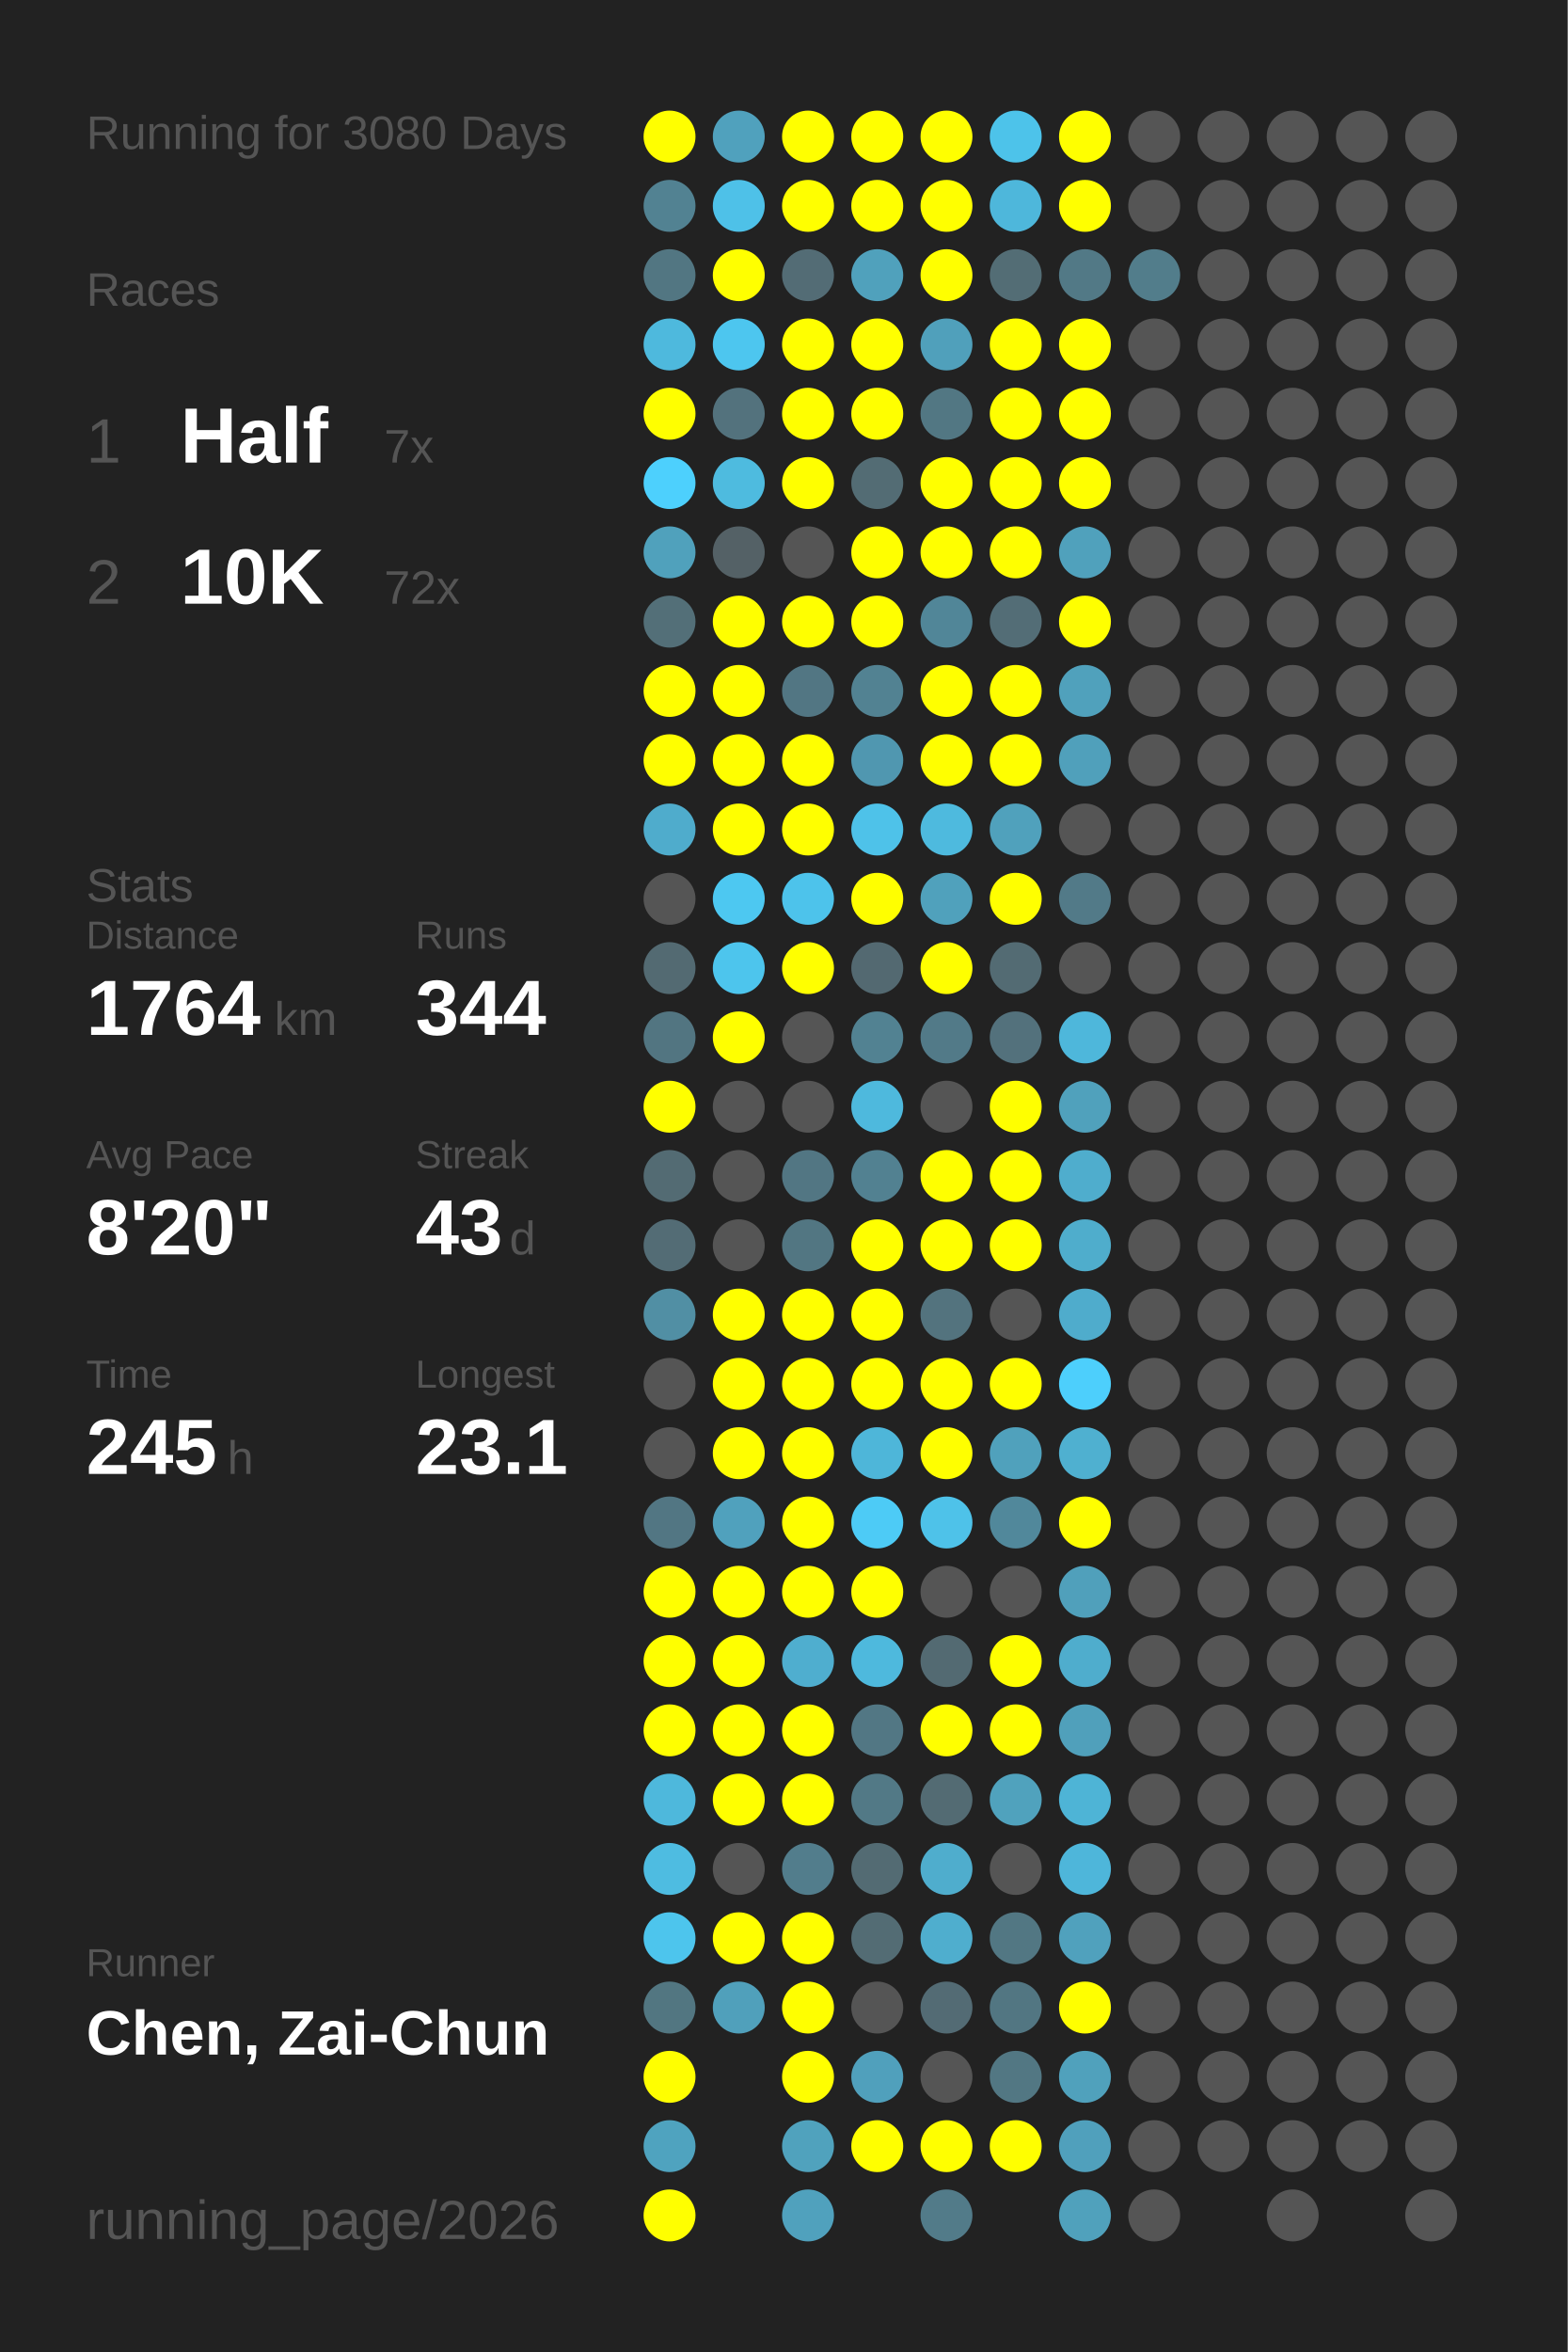
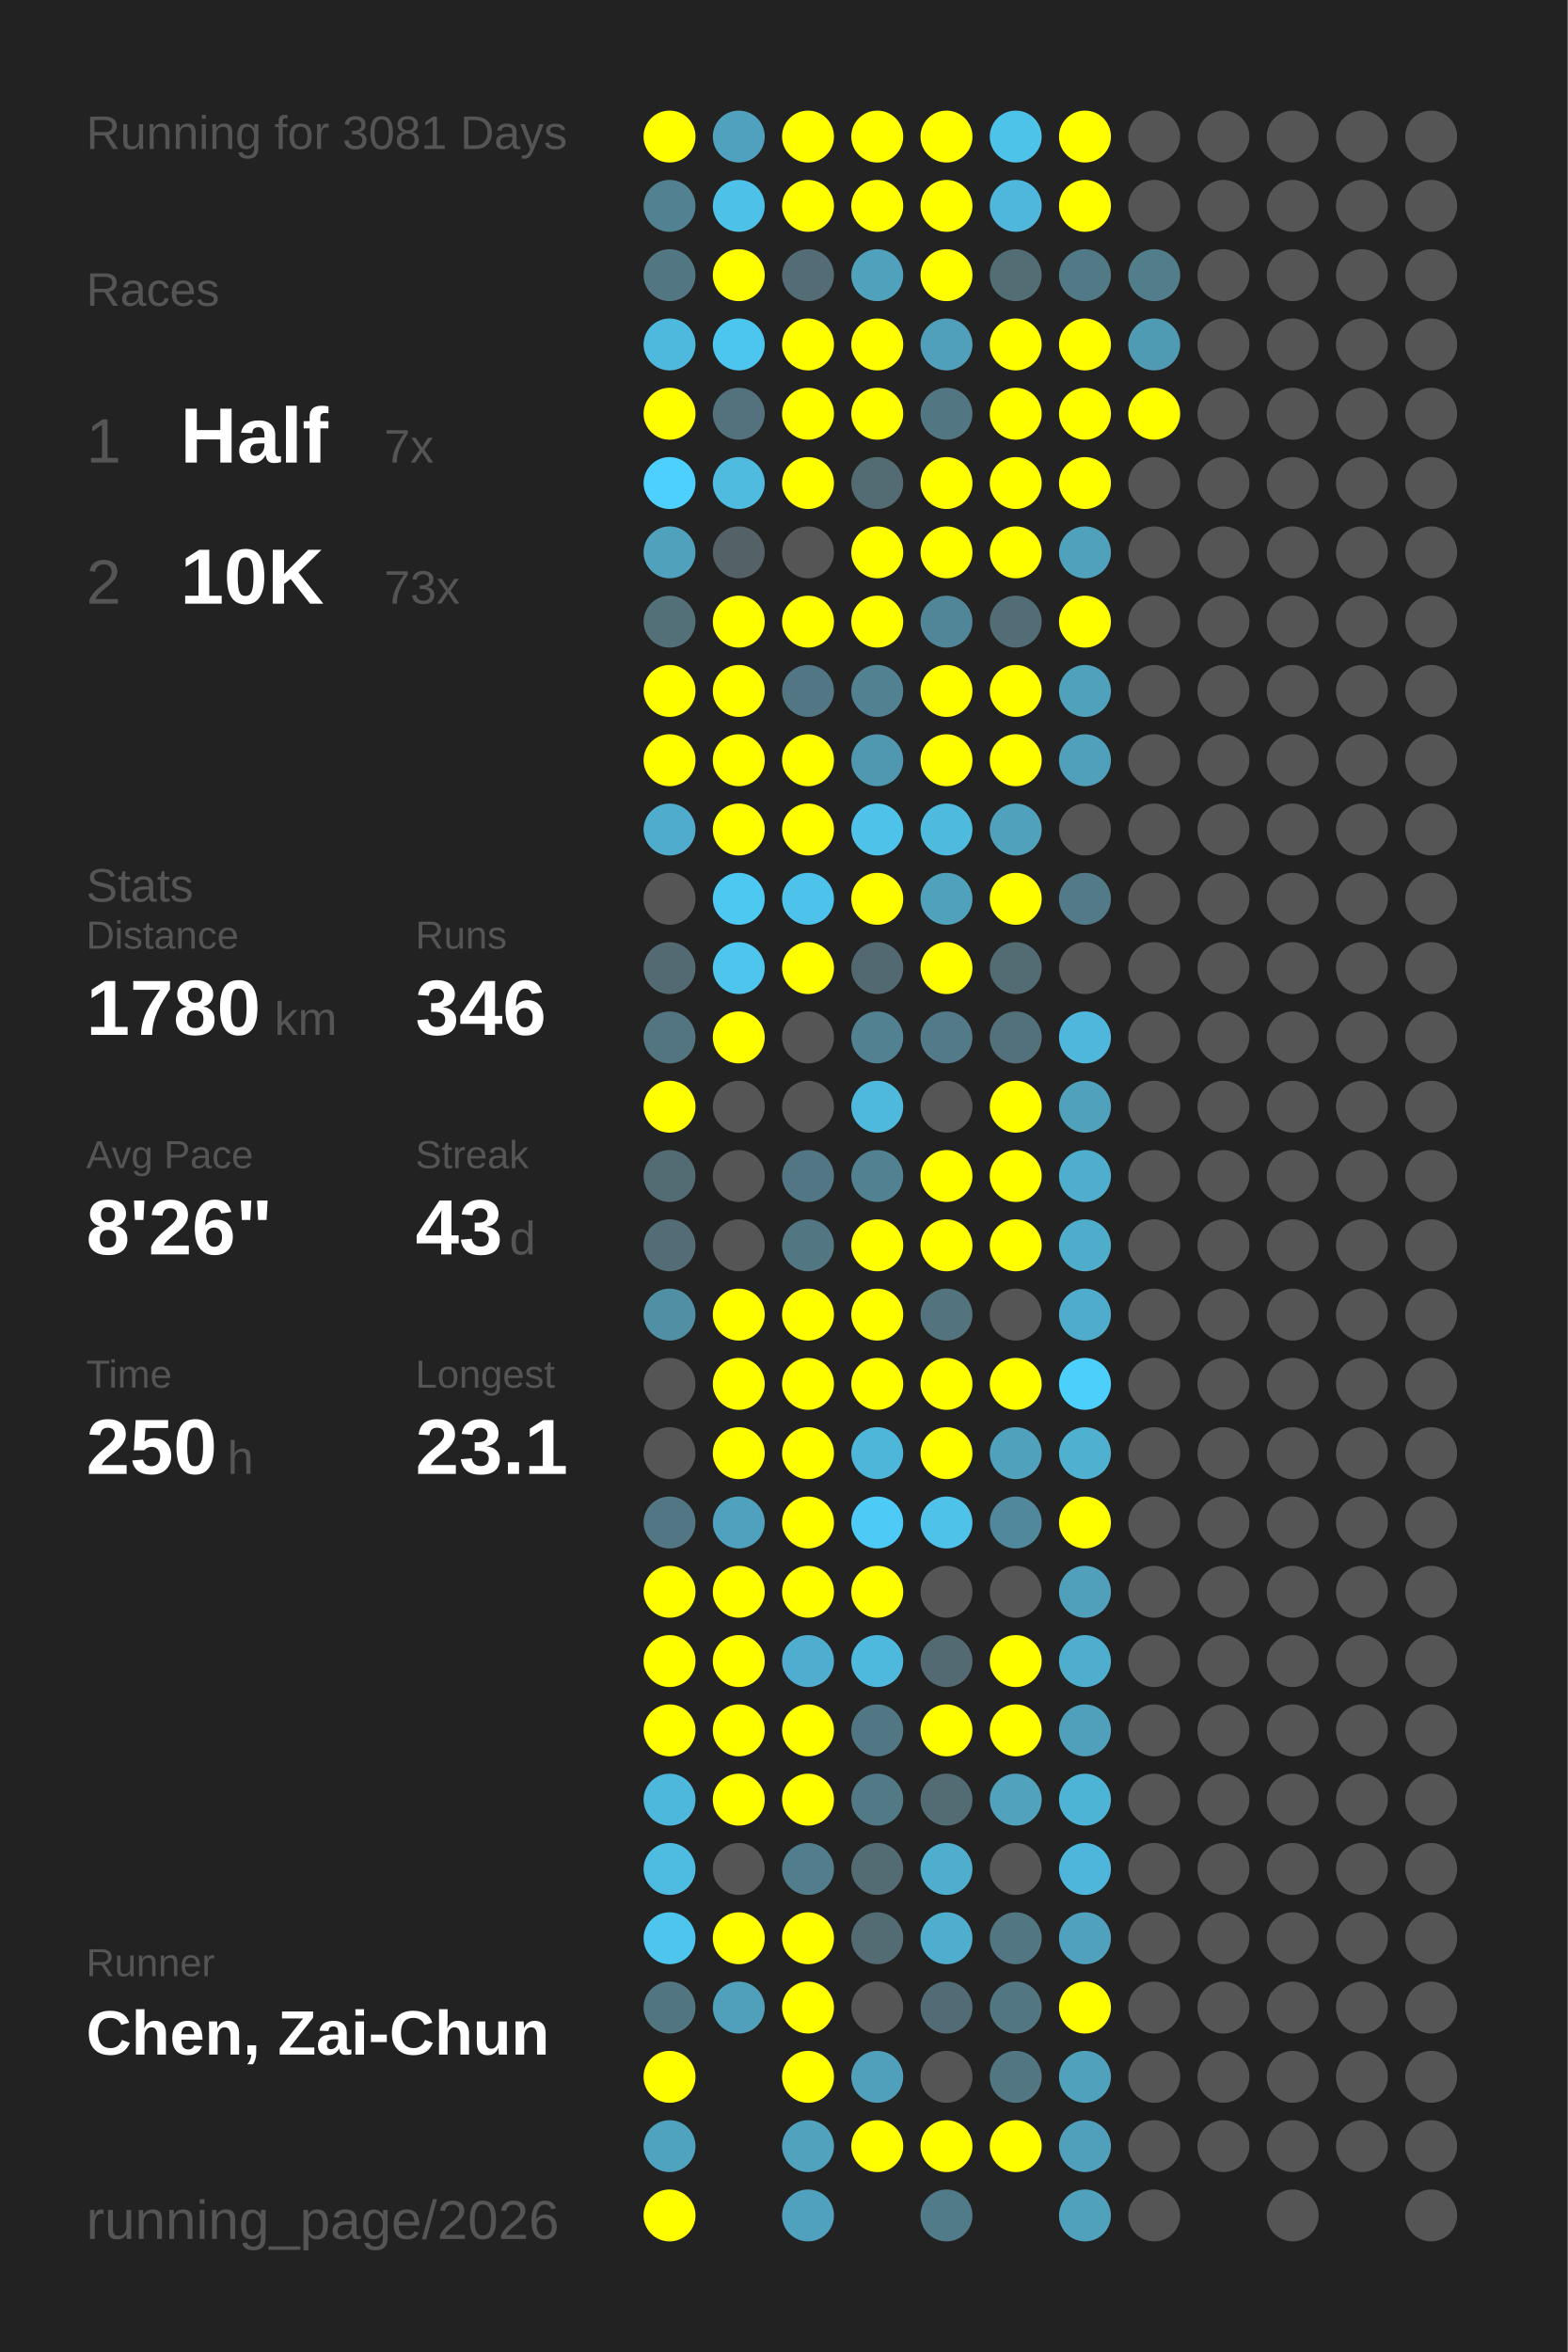
<svg xmlns="http://www.w3.org/2000/svg" baseProfile="full" height="300mm" version="1.1" viewBox="0,0,200,300" width="200mm">
  <defs />
  <rect fill="#222222" height="300" width="200" x="0" y="0" />
-   <text fill="#555555" style="font-size:6px; font-family:Arial;" x="11" y="19">Running for 3080 Days</text>
+   <text fill="#555555" style="font-size:6px; font-family:Arial;" x="11" y="19">Running for 3081 Days</text>
  <text fill="#555555" style="font-size:6px; font-family:Arial;" x="11" y="39">Races</text>
  <text fill="#555555" style="font-size:8px; font-family:Arial;" x="11" y="59">1</text>
  <text fill="#FFFFFF" style="font-size:10px; font-family:Arial; font-weight:bold;" x="23" y="59">Half</text>
  <text fill="#555555" style="font-size:6px; font-family:Arial;" x="49" y="59">7x</text>
  <text fill="#555555" style="font-size:8px; font-family:Arial;" x="11" y="77">2</text>
  <text fill="#FFFFFF" style="font-size:10px; font-family:Arial; font-weight:bold;" x="23" y="77">10K</text>
-   <text fill="#555555" style="font-size:6px; font-family:Arial;" x="49" y="77">72x</text>
+   <text fill="#555555" style="font-size:6px; font-family:Arial;" x="49" y="77">73x</text>
  <text fill="#555555" style="font-size:6px; font-family:Arial;" x="11" y="115">Stats</text>
  <text fill="#555555" style="font-size:5px; font-family:Arial;" x="11" y="121">Distance</text>
-   <text fill="#FFFFFF" style="font-size:10px; font-family:Arial; font-weight:bold;" x="11" y="132">1764</text>
+   <text fill="#FFFFFF" style="font-size:10px; font-family:Arial; font-weight:bold;" x="11" y="132">1780</text>
  <text fill="#555555" style="font-size:6px; font-family:Arial;" x="35" y="132">km</text>
  <text fill="#555555" style="font-size:5px; font-family:Arial;" x="53" y="121">Runs</text>
-   <text fill="#FFFFFF" style="font-size:10px; font-family:Arial; font-weight:bold;" x="53" y="132">344</text>
+   <text fill="#FFFFFF" style="font-size:10px; font-family:Arial; font-weight:bold;" x="53" y="132">346</text>
  <text fill="#555555" style="font-size:5px; font-family:Arial;" x="11" y="149">Avg Pace</text>
-   <text fill="#FFFFFF" style="font-size:10px; font-family:Arial; font-weight:bold;" x="11" y="160">8'20"</text>
+   <text fill="#FFFFFF" style="font-size:10px; font-family:Arial; font-weight:bold;" x="11" y="160">8'26"</text>
  <text fill="#555555" style="font-size:5px; font-family:Arial;" x="53" y="149">Streak</text>
  <text fill="#FFFFFF" style="font-size:10px; font-family:Arial; font-weight:bold;" x="53" y="160">43</text>
  <text fill="#555555" style="font-size:6px; font-family:Arial;" x="65" y="160">d</text>
  <text fill="#555555" style="font-size:5px; font-family:Arial;" x="11" y="177">Time</text>
-   <text fill="#FFFFFF" style="font-size:10px; font-family:Arial; font-weight:bold;" x="11" y="188">245</text>
+   <text fill="#FFFFFF" style="font-size:10px; font-family:Arial; font-weight:bold;" x="11" y="188">250</text>
  <text fill="#555555" style="font-size:6px; font-family:Arial;" x="29" y="188">h</text>
  <text fill="#555555" style="font-size:5px; font-family:Arial;" x="53" y="177">Longest</text>
  <text fill="#FFFFFF" style="font-size:10px; font-family:Arial; font-weight:bold;" x="53" y="188">23.1</text>
  <text fill="#555555" style="font-size:5px; font-family:Arial;" x="11" y="252.065">Runner</text>
  <text fill="#FFFFFF" style="font-size:8px; font-family:Arial; font-weight:bold;" x="11" y="262.065">Chen, Zai-Chun</text>
  <text fill="#555555" style="font-size:7px; font-family:Arial;" x="11" y="285.581">running_page/2026</text>
  <circle cx="85.417" cy="17.419" fill="#FFFF00" r="3.312" />
  <circle cx="85.417" cy="26.258" fill="#528292" r="3.312" />
  <circle cx="85.417" cy="35.097" fill="#527682" r="3.312" />
  <circle cx="85.417" cy="43.935" fill="#4eb9dd" r="3.312" />
  <circle cx="85.417" cy="52.774" fill="#FFFF00" r="3.312" />
  <circle cx="85.417" cy="61.613" fill="#4dd0fd" r="3.312" />
  <circle cx="85.417" cy="70.452" fill="#50a1bc" r="3.312" />
  <circle cx="85.417" cy="79.29" fill="#536f78" r="3.312" />
  <circle cx="85.417" cy="88.129" fill="#FFFF00" r="3.312" />
  <circle cx="85.417" cy="96.968" fill="#FFFF00" r="3.312" />
  <circle cx="85.417" cy="105.806" fill="#4faccc" r="3.312" />
  <circle cx="85.417" cy="114.645" fill="#555555" r="3.312" />
  <circle cx="85.417" cy="123.484" fill="#536a72" r="3.312" />
  <circle cx="85.417" cy="132.323" fill="#527581" r="3.312" />
  <circle cx="85.417" cy="141.161" fill="#FFFF00" r="3.312" />
  <circle cx="85.417" cy="150" fill="#536b73" r="3.312" />
  <circle cx="85.417" cy="158.839" fill="#536c75" r="3.312" />
  <circle cx="85.417" cy="167.677" fill="#518fa4" r="3.312" />
  <circle cx="85.417" cy="176.516" fill="#555555" r="3.312" />
  <circle cx="85.417" cy="185.355" fill="#555555" r="3.312" />
  <circle cx="85.417" cy="194.194" fill="#527683" r="3.312" />
  <circle cx="85.417" cy="203.032" fill="#FFFF00" r="3.312" />
  <circle cx="85.417" cy="211.871" fill="#FFFF00" r="3.312" />
  <circle cx="85.417" cy="220.71" fill="#FFFF00" r="3.312" />
  <circle cx="85.417" cy="229.548" fill="#4eb8dc" r="3.312" />
  <circle cx="85.417" cy="238.387" fill="#4ebce1" r="3.312" />
  <circle cx="85.417" cy="247.226" fill="#4dc5ed" r="3.312" />
  <circle cx="85.417" cy="256.065" fill="#527681" r="3.312" />
  <circle cx="85.417" cy="264.903" fill="#FFFF00" r="3.312" />
  <circle cx="85.417" cy="273.742" fill="#4fa3bf" r="3.312" />
  <circle cx="85.417" cy="282.581" fill="#FFFF00" r="3.312" />
  <circle cx="94.25" cy="17.419" fill="#50a1bd" r="3.312" />
  <circle cx="94.25" cy="26.258" fill="#4ec1e8" r="3.312" />
  <circle cx="94.25" cy="35.097" fill="#FFFF00" r="3.312" />
  <circle cx="94.25" cy="43.935" fill="#4dc6ef" r="3.312" />
  <circle cx="94.25" cy="52.774" fill="#53727d" r="3.312" />
  <circle cx="94.25" cy="61.613" fill="#4ebbdf" r="3.312" />
  <circle cx="94.25" cy="70.452" fill="#546166" r="3.312" />
  <circle cx="94.25" cy="79.29" fill="#FFFF00" r="3.312" />
  <circle cx="94.25" cy="88.129" fill="#FFFF00" r="3.312" />
  <circle cx="94.25" cy="96.968" fill="#FFFF00" r="3.312" />
  <circle cx="94.25" cy="105.806" fill="#FFFF00" r="3.312" />
  <circle cx="94.25" cy="114.645" fill="#4dc8f1" r="3.312" />
  <circle cx="94.25" cy="123.484" fill="#4dc5ed" r="3.312" />
  <circle cx="94.25" cy="132.323" fill="#FFFF00" r="3.312" />
  <circle cx="94.25" cy="141.161" fill="#555555" r="3.312" />
  <circle cx="94.25" cy="150" fill="#555555" r="3.312" />
  <circle cx="94.25" cy="158.839" fill="#555555" r="3.312" />
  <circle cx="94.25" cy="167.677" fill="#FFFF00" r="3.312" />
  <circle cx="94.25" cy="176.516" fill="#FFFF00" r="3.312" />
  <circle cx="94.25" cy="185.355" fill="#FFFF00" r="3.312" />
  <circle cx="94.25" cy="194.194" fill="#50a1bd" r="3.312" />
  <circle cx="94.25" cy="203.032" fill="#FFFF00" r="3.312" />
  <circle cx="94.25" cy="211.871" fill="#FFFF00" r="3.312" />
  <circle cx="94.25" cy="220.71" fill="#FFFF00" r="3.312" />
  <circle cx="94.25" cy="229.548" fill="#FFFF00" r="3.312" />
  <circle cx="94.25" cy="238.387" fill="#555555" r="3.312" />
  <circle cx="94.25" cy="247.226" fill="#FFFF00" r="3.312" />
  <circle cx="94.25" cy="256.065" fill="#50a0bb" r="3.312" />
  <circle cx="103.083" cy="17.419" fill="#FFFF00" r="3.312" />
  <circle cx="103.083" cy="26.258" fill="#FFFF00" r="3.312" />
  <circle cx="103.083" cy="35.097" fill="#536c75" r="3.312" />
  <circle cx="103.083" cy="43.935" fill="#FFFF00" r="3.312" />
  <circle cx="103.083" cy="52.774" fill="#FFFF00" r="3.312" />
  <circle cx="103.083" cy="61.613" fill="#FFFF00" r="3.312" />
  <circle cx="103.083" cy="70.452" fill="#555555" r="3.312" />
  <circle cx="103.083" cy="79.29" fill="#FFFF00" r="3.312" />
  <circle cx="103.083" cy="88.129" fill="#527683" r="3.312" />
  <circle cx="103.083" cy="96.968" fill="#FFFF00" r="3.312" />
  <circle cx="103.083" cy="105.806" fill="#FFFF00" r="3.312" />
  <circle cx="103.083" cy="114.645" fill="#4dc3eb" r="3.312" />
  <circle cx="103.083" cy="123.484" fill="#FFFF00" r="3.312" />
  <circle cx="103.083" cy="132.323" fill="#555555" r="3.312" />
  <circle cx="103.083" cy="141.161" fill="#555555" r="3.312" />
  <circle cx="103.083" cy="150" fill="#527683" r="3.312" />
  <circle cx="103.083" cy="158.839" fill="#527682" r="3.312" />
  <circle cx="103.083" cy="167.677" fill="#FFFF00" r="3.312" />
  <circle cx="103.083" cy="176.516" fill="#FFFF00" r="3.312" />
  <circle cx="103.083" cy="185.355" fill="#FFFF00" r="3.312" />
  <circle cx="103.083" cy="194.194" fill="#FFFF00" r="3.312" />
  <circle cx="103.083" cy="203.032" fill="#FFFF00" r="3.312" />
  <circle cx="103.083" cy="211.871" fill="#4faecf" r="3.312" />
  <circle cx="103.083" cy="220.71" fill="#FFFF00" r="3.312" />
  <circle cx="103.083" cy="229.548" fill="#FFFF00" r="3.312" />
  <circle cx="103.083" cy="238.387" fill="#527d8c" r="3.312" />
  <circle cx="103.083" cy="247.226" fill="#FFFF00" r="3.312" />
  <circle cx="103.083" cy="256.065" fill="#FFFF00" r="3.312" />
  <circle cx="103.083" cy="264.903" fill="#FFFF00" r="3.312" />
  <circle cx="103.083" cy="273.742" fill="#50a2bd" r="3.312" />
  <circle cx="103.083" cy="282.581" fill="#50a1bd" r="3.312" />
  <circle cx="111.917" cy="17.419" fill="#FFFF00" r="3.312" />
  <circle cx="111.917" cy="26.258" fill="#FFFF00" r="3.312" />
  <circle cx="111.917" cy="35.097" fill="#50a1bc" r="3.312" />
  <circle cx="111.917" cy="43.935" fill="#FFFF00" r="3.312" />
  <circle cx="111.917" cy="52.774" fill="#FFFF00" r="3.312" />
  <circle cx="111.917" cy="61.613" fill="#536c74" r="3.312" />
  <circle cx="111.917" cy="70.452" fill="#FFFF00" r="3.312" />
  <circle cx="111.917" cy="79.29" fill="#FFFF00" r="3.312" />
  <circle cx="111.917" cy="88.129" fill="#528292" r="3.312" />
  <circle cx="111.917" cy="96.968" fill="#5097b0" r="3.312" />
  <circle cx="111.917" cy="105.806" fill="#4ec2e9" r="3.312" />
  <circle cx="111.917" cy="114.645" fill="#FFFF00" r="3.312" />
  <circle cx="111.917" cy="123.484" fill="#536971" r="3.312" />
  <circle cx="111.917" cy="132.323" fill="#528292" r="3.312" />
  <circle cx="111.917" cy="141.161" fill="#4eb9dd" r="3.312" />
  <circle cx="111.917" cy="150" fill="#528191" r="3.312" />
  <circle cx="111.917" cy="158.839" fill="#FFFF00" r="3.312" />
  <circle cx="111.917" cy="167.677" fill="#FFFF00" r="3.312" />
  <circle cx="111.917" cy="176.516" fill="#FFFF00" r="3.312" />
  <circle cx="111.917" cy="185.355" fill="#4eb6d9" r="3.312" />
  <circle cx="111.917" cy="194.194" fill="#4dcbf6" r="3.312" />
  <circle cx="111.917" cy="203.032" fill="#FFFF00" r="3.312" />
  <circle cx="111.917" cy="211.871" fill="#4eb9dd" r="3.312" />
  <circle cx="111.917" cy="220.71" fill="#527784" r="3.312" />
  <circle cx="111.917" cy="229.548" fill="#527986" r="3.312" />
  <circle cx="111.917" cy="238.387" fill="#536b73" r="3.312" />
  <circle cx="111.917" cy="247.226" fill="#536c74" r="3.312" />
  <circle cx="111.917" cy="256.065" fill="#555555" r="3.312" />
  <circle cx="111.917" cy="264.903" fill="#50a0bc" r="3.312" />
  <circle cx="111.917" cy="273.742" fill="#FFFF00" r="3.312" />
  <circle cx="120.75" cy="17.419" fill="#FFFF00" r="3.312" />
  <circle cx="120.75" cy="26.258" fill="#FFFF00" r="3.312" />
  <circle cx="120.75" cy="35.097" fill="#FFFF00" r="3.312" />
  <circle cx="120.75" cy="43.935" fill="#50a0bb" r="3.312" />
  <circle cx="120.75" cy="52.774" fill="#527783" r="3.312" />
  <circle cx="120.75" cy="61.613" fill="#FFFF00" r="3.312" />
  <circle cx="120.75" cy="70.452" fill="#FFFF00" r="3.312" />
  <circle cx="120.75" cy="79.29" fill="#518698" r="3.312" />
  <circle cx="120.75" cy="88.129" fill="#FFFF00" r="3.312" />
  <circle cx="120.75" cy="96.968" fill="#FFFF00" r="3.312" />
  <circle cx="120.75" cy="105.806" fill="#4ebade" r="3.312" />
  <circle cx="120.75" cy="114.645" fill="#50a1bc" r="3.312" />
  <circle cx="120.75" cy="123.484" fill="#FFFF00" r="3.312" />
  <circle cx="120.75" cy="132.323" fill="#527a88" r="3.312" />
  <circle cx="120.75" cy="141.161" fill="#555555" r="3.312" />
  <circle cx="120.75" cy="150" fill="#FFFF00" r="3.312" />
  <circle cx="120.75" cy="158.839" fill="#FFFF00" r="3.312" />
  <circle cx="120.75" cy="167.677" fill="#53737e" r="3.312" />
  <circle cx="120.75" cy="176.516" fill="#FFFF00" r="3.312" />
  <circle cx="120.75" cy="185.355" fill="#FFFF00" r="3.312" />
  <circle cx="120.75" cy="194.194" fill="#4ec2e9" r="3.312" />
  <circle cx="120.75" cy="203.032" fill="#555555" r="3.312" />
  <circle cx="120.75" cy="211.871" fill="#536a72" r="3.312" />
  <circle cx="120.75" cy="220.71" fill="#FFFF00" r="3.312" />
  <circle cx="120.75" cy="229.548" fill="#536b73" r="3.312" />
  <circle cx="120.75" cy="238.387" fill="#4fadcd" r="3.312" />
  <circle cx="120.75" cy="247.226" fill="#4faece" r="3.312" />
  <circle cx="120.75" cy="256.065" fill="#536b74" r="3.312" />
  <circle cx="120.75" cy="264.903" fill="#555555" r="3.312" />
  <circle cx="120.75" cy="273.742" fill="#FFFF00" r="3.312" />
  <circle cx="120.75" cy="282.581" fill="#527b89" r="3.312" />
  <circle cx="129.583" cy="17.419" fill="#4dc3ea" r="3.312" />
  <circle cx="129.583" cy="26.258" fill="#4eb7db" r="3.312" />
  <circle cx="129.583" cy="35.097" fill="#536d75" r="3.312" />
  <circle cx="129.583" cy="43.935" fill="#FFFF00" r="3.312" />
  <circle cx="129.583" cy="52.774" fill="#FFFF00" r="3.312" />
  <circle cx="129.583" cy="61.613" fill="#FFFF00" r="3.312" />
  <circle cx="129.583" cy="70.452" fill="#FFFF00" r="3.312" />
  <circle cx="129.583" cy="79.29" fill="#536d76" r="3.312" />
  <circle cx="129.583" cy="88.129" fill="#FFFF00" r="3.312" />
  <circle cx="129.583" cy="96.968" fill="#FFFF00" r="3.312" />
  <circle cx="129.583" cy="105.806" fill="#50a1bc" r="3.312" />
  <circle cx="129.583" cy="114.645" fill="#FFFF00" r="3.312" />
  <circle cx="129.583" cy="123.484" fill="#536b73" r="3.312" />
  <circle cx="129.583" cy="132.323" fill="#53717c" r="3.312" />
  <circle cx="129.583" cy="141.161" fill="#FFFF00" r="3.312" />
  <circle cx="129.583" cy="150" fill="#FFFF00" r="3.312" />
  <circle cx="129.583" cy="158.839" fill="#FFFF00" r="3.312" />
  <circle cx="129.583" cy="167.677" fill="#555555" r="3.312" />
  <circle cx="129.583" cy="176.516" fill="#FFFF00" r="3.312" />
  <circle cx="129.583" cy="185.355" fill="#50a1bc" r="3.312" />
  <circle cx="129.583" cy="194.194" fill="#51889b" r="3.312" />
  <circle cx="129.583" cy="203.032" fill="#555555" r="3.312" />
  <circle cx="129.583" cy="211.871" fill="#FFFF00" r="3.312" />
  <circle cx="129.583" cy="220.71" fill="#FFFF00" r="3.312" />
  <circle cx="129.583" cy="229.548" fill="#50a2bd" r="3.312" />
  <circle cx="129.583" cy="238.387" fill="#555555" r="3.312" />
  <circle cx="129.583" cy="247.226" fill="#527783" r="3.312" />
  <circle cx="129.583" cy="256.065" fill="#527682" r="3.312" />
  <circle cx="129.583" cy="264.903" fill="#527783" r="3.312" />
  <circle cx="129.583" cy="273.742" fill="#FFFF00" r="3.312" />
  <circle cx="138.417" cy="17.419" fill="#FFFF00" r="3.312" />
  <circle cx="138.417" cy="26.258" fill="#FFFF00" r="3.312" />
  <circle cx="138.417" cy="35.097" fill="#527986" r="3.312" />
  <circle cx="138.417" cy="43.935" fill="#FFFF00" r="3.312" />
  <circle cx="138.417" cy="52.774" fill="#FFFF00" r="3.312" />
  <circle cx="138.417" cy="61.613" fill="#FFFF00" r="3.312" />
  <circle cx="138.417" cy="70.452" fill="#50a1bc" r="3.312" />
  <circle cx="138.417" cy="79.29" fill="#FFFF00" r="3.312" />
  <circle cx="138.417" cy="88.129" fill="#50a1bc" r="3.312" />
  <circle cx="138.417" cy="96.968" fill="#50a0bb" r="3.312" />
  <circle cx="138.417" cy="105.806" fill="#555555" r="3.312" />
  <circle cx="138.417" cy="114.645" fill="#527a88" r="3.312" />
  <circle cx="138.417" cy="123.484" fill="#555555" r="3.312" />
  <circle cx="138.417" cy="132.323" fill="#4eb7db" r="3.312" />
  <circle cx="138.417" cy="141.161" fill="#50a1bc" r="3.312" />
  <circle cx="138.417" cy="150" fill="#4fadcd" r="3.312" />
  <circle cx="138.417" cy="158.839" fill="#4fadcc" r="3.312" />
  <circle cx="138.417" cy="167.677" fill="#4faccc" r="3.312" />
  <circle cx="138.417" cy="176.516" fill="#4dcffc" r="3.312" />
  <circle cx="138.417" cy="185.355" fill="#4fb0d0" r="3.312" />
  <circle cx="138.417" cy="194.194" fill="#FFFF00" r="3.312" />
  <circle cx="138.417" cy="203.032" fill="#50a0bb" r="3.312" />
  <circle cx="138.417" cy="211.871" fill="#4fadcd" r="3.312" />
  <circle cx="138.417" cy="220.71" fill="#50a0bb" r="3.312" />
  <circle cx="138.417" cy="229.548" fill="#4eb4d6" r="3.312" />
  <circle cx="138.417" cy="238.387" fill="#4eb6da" r="3.312" />
  <circle cx="138.417" cy="247.226" fill="#50a1bd" r="3.312" />
  <circle cx="138.417" cy="256.065" fill="#FFFF00" r="3.312" />
  <circle cx="138.417" cy="264.903" fill="#50a1bc" r="3.312" />
  <circle cx="138.417" cy="273.742" fill="#50a0bc" r="3.312" />
  <circle cx="138.417" cy="282.581" fill="#50a1bc" r="3.312" />
  <circle cx="147.25" cy="17.419" fill="#555555" r="3.312" />
  <circle cx="147.25" cy="26.258" fill="#555555" r="3.312" />
  <circle cx="147.25" cy="35.097" fill="#527d8b" r="3.312" />
-   <circle cx="147.25" cy="43.935" fill="#555555" r="3.312" />
-   <circle cx="147.25" cy="52.774" fill="#555555" r="3.312" />
+   <circle cx="147.25" cy="43.935" fill="#509bb4" r="3.312" />
+   <circle cx="147.25" cy="52.774" fill="#FFFF00" r="3.312" />
  <circle cx="147.25" cy="61.613" fill="#555555" r="3.312" />
  <circle cx="147.25" cy="70.452" fill="#555555" r="3.312" />
  <circle cx="147.25" cy="79.29" fill="#555555" r="3.312" />
  <circle cx="147.25" cy="88.129" fill="#555555" r="3.312" />
  <circle cx="147.25" cy="96.968" fill="#555555" r="3.312" />
  <circle cx="147.25" cy="105.806" fill="#555555" r="3.312" />
  <circle cx="147.25" cy="114.645" fill="#555555" r="3.312" />
  <circle cx="147.25" cy="123.484" fill="#555555" r="3.312" />
  <circle cx="147.25" cy="132.323" fill="#555555" r="3.312" />
  <circle cx="147.25" cy="141.161" fill="#555555" r="3.312" />
  <circle cx="147.25" cy="150" fill="#555555" r="3.312" />
  <circle cx="147.25" cy="158.839" fill="#555555" r="3.312" />
  <circle cx="147.25" cy="167.677" fill="#555555" r="3.312" />
  <circle cx="147.25" cy="176.516" fill="#555555" r="3.312" />
  <circle cx="147.25" cy="185.355" fill="#555555" r="3.312" />
  <circle cx="147.25" cy="194.194" fill="#555555" r="3.312" />
  <circle cx="147.25" cy="203.032" fill="#555555" r="3.312" />
  <circle cx="147.25" cy="211.871" fill="#555555" r="3.312" />
  <circle cx="147.25" cy="220.71" fill="#555555" r="3.312" />
  <circle cx="147.25" cy="229.548" fill="#555555" r="3.312" />
  <circle cx="147.25" cy="238.387" fill="#555555" r="3.312" />
  <circle cx="147.25" cy="247.226" fill="#555555" r="3.312" />
  <circle cx="147.25" cy="256.065" fill="#555555" r="3.312" />
  <circle cx="147.25" cy="264.903" fill="#555555" r="3.312" />
  <circle cx="147.25" cy="273.742" fill="#555555" r="3.312" />
  <circle cx="147.25" cy="282.581" fill="#555555" r="3.312" />
  <circle cx="156.083" cy="17.419" fill="#555555" r="3.312" />
  <circle cx="156.083" cy="26.258" fill="#555555" r="3.312" />
  <circle cx="156.083" cy="35.097" fill="#555555" r="3.312" />
  <circle cx="156.083" cy="43.935" fill="#555555" r="3.312" />
  <circle cx="156.083" cy="52.774" fill="#555555" r="3.312" />
  <circle cx="156.083" cy="61.613" fill="#555555" r="3.312" />
  <circle cx="156.083" cy="70.452" fill="#555555" r="3.312" />
  <circle cx="156.083" cy="79.29" fill="#555555" r="3.312" />
  <circle cx="156.083" cy="88.129" fill="#555555" r="3.312" />
  <circle cx="156.083" cy="96.968" fill="#555555" r="3.312" />
  <circle cx="156.083" cy="105.806" fill="#555555" r="3.312" />
  <circle cx="156.083" cy="114.645" fill="#555555" r="3.312" />
  <circle cx="156.083" cy="123.484" fill="#555555" r="3.312" />
  <circle cx="156.083" cy="132.323" fill="#555555" r="3.312" />
  <circle cx="156.083" cy="141.161" fill="#555555" r="3.312" />
  <circle cx="156.083" cy="150" fill="#555555" r="3.312" />
  <circle cx="156.083" cy="158.839" fill="#555555" r="3.312" />
  <circle cx="156.083" cy="167.677" fill="#555555" r="3.312" />
  <circle cx="156.083" cy="176.516" fill="#555555" r="3.312" />
  <circle cx="156.083" cy="185.355" fill="#555555" r="3.312" />
  <circle cx="156.083" cy="194.194" fill="#555555" r="3.312" />
  <circle cx="156.083" cy="203.032" fill="#555555" r="3.312" />
  <circle cx="156.083" cy="211.871" fill="#555555" r="3.312" />
  <circle cx="156.083" cy="220.71" fill="#555555" r="3.312" />
  <circle cx="156.083" cy="229.548" fill="#555555" r="3.312" />
  <circle cx="156.083" cy="238.387" fill="#555555" r="3.312" />
  <circle cx="156.083" cy="247.226" fill="#555555" r="3.312" />
  <circle cx="156.083" cy="256.065" fill="#555555" r="3.312" />
  <circle cx="156.083" cy="264.903" fill="#555555" r="3.312" />
  <circle cx="156.083" cy="273.742" fill="#555555" r="3.312" />
  <circle cx="164.917" cy="17.419" fill="#555555" r="3.312" />
  <circle cx="164.917" cy="26.258" fill="#555555" r="3.312" />
  <circle cx="164.917" cy="35.097" fill="#555555" r="3.312" />
  <circle cx="164.917" cy="43.935" fill="#555555" r="3.312" />
  <circle cx="164.917" cy="52.774" fill="#555555" r="3.312" />
  <circle cx="164.917" cy="61.613" fill="#555555" r="3.312" />
  <circle cx="164.917" cy="70.452" fill="#555555" r="3.312" />
  <circle cx="164.917" cy="79.29" fill="#555555" r="3.312" />
  <circle cx="164.917" cy="88.129" fill="#555555" r="3.312" />
  <circle cx="164.917" cy="96.968" fill="#555555" r="3.312" />
  <circle cx="164.917" cy="105.806" fill="#555555" r="3.312" />
  <circle cx="164.917" cy="114.645" fill="#555555" r="3.312" />
  <circle cx="164.917" cy="123.484" fill="#555555" r="3.312" />
  <circle cx="164.917" cy="132.323" fill="#555555" r="3.312" />
  <circle cx="164.917" cy="141.161" fill="#555555" r="3.312" />
  <circle cx="164.917" cy="150" fill="#555555" r="3.312" />
  <circle cx="164.917" cy="158.839" fill="#555555" r="3.312" />
  <circle cx="164.917" cy="167.677" fill="#555555" r="3.312" />
  <circle cx="164.917" cy="176.516" fill="#555555" r="3.312" />
  <circle cx="164.917" cy="185.355" fill="#555555" r="3.312" />
  <circle cx="164.917" cy="194.194" fill="#555555" r="3.312" />
  <circle cx="164.917" cy="203.032" fill="#555555" r="3.312" />
  <circle cx="164.917" cy="211.871" fill="#555555" r="3.312" />
  <circle cx="164.917" cy="220.71" fill="#555555" r="3.312" />
  <circle cx="164.917" cy="229.548" fill="#555555" r="3.312" />
  <circle cx="164.917" cy="238.387" fill="#555555" r="3.312" />
  <circle cx="164.917" cy="247.226" fill="#555555" r="3.312" />
  <circle cx="164.917" cy="256.065" fill="#555555" r="3.312" />
  <circle cx="164.917" cy="264.903" fill="#555555" r="3.312" />
  <circle cx="164.917" cy="273.742" fill="#555555" r="3.312" />
  <circle cx="164.917" cy="282.581" fill="#555555" r="3.312" />
  <circle cx="173.75" cy="17.419" fill="#555555" r="3.312" />
  <circle cx="173.75" cy="26.258" fill="#555555" r="3.312" />
  <circle cx="173.75" cy="35.097" fill="#555555" r="3.312" />
  <circle cx="173.75" cy="43.935" fill="#555555" r="3.312" />
  <circle cx="173.75" cy="52.774" fill="#555555" r="3.312" />
  <circle cx="173.75" cy="61.613" fill="#555555" r="3.312" />
  <circle cx="173.75" cy="70.452" fill="#555555" r="3.312" />
  <circle cx="173.75" cy="79.29" fill="#555555" r="3.312" />
  <circle cx="173.75" cy="88.129" fill="#555555" r="3.312" />
  <circle cx="173.75" cy="96.968" fill="#555555" r="3.312" />
  <circle cx="173.75" cy="105.806" fill="#555555" r="3.312" />
  <circle cx="173.75" cy="114.645" fill="#555555" r="3.312" />
  <circle cx="173.75" cy="123.484" fill="#555555" r="3.312" />
  <circle cx="173.75" cy="132.323" fill="#555555" r="3.312" />
  <circle cx="173.75" cy="141.161" fill="#555555" r="3.312" />
  <circle cx="173.75" cy="150" fill="#555555" r="3.312" />
  <circle cx="173.75" cy="158.839" fill="#555555" r="3.312" />
  <circle cx="173.75" cy="167.677" fill="#555555" r="3.312" />
  <circle cx="173.75" cy="176.516" fill="#555555" r="3.312" />
  <circle cx="173.75" cy="185.355" fill="#555555" r="3.312" />
  <circle cx="173.75" cy="194.194" fill="#555555" r="3.312" />
  <circle cx="173.75" cy="203.032" fill="#555555" r="3.312" />
  <circle cx="173.75" cy="211.871" fill="#555555" r="3.312" />
  <circle cx="173.75" cy="220.71" fill="#555555" r="3.312" />
  <circle cx="173.75" cy="229.548" fill="#555555" r="3.312" />
  <circle cx="173.75" cy="238.387" fill="#555555" r="3.312" />
  <circle cx="173.75" cy="247.226" fill="#555555" r="3.312" />
  <circle cx="173.75" cy="256.065" fill="#555555" r="3.312" />
  <circle cx="173.75" cy="264.903" fill="#555555" r="3.312" />
  <circle cx="173.75" cy="273.742" fill="#555555" r="3.312" />
  <circle cx="182.583" cy="17.419" fill="#555555" r="3.312" />
  <circle cx="182.583" cy="26.258" fill="#555555" r="3.312" />
  <circle cx="182.583" cy="35.097" fill="#555555" r="3.312" />
  <circle cx="182.583" cy="43.935" fill="#555555" r="3.312" />
  <circle cx="182.583" cy="52.774" fill="#555555" r="3.312" />
  <circle cx="182.583" cy="61.613" fill="#555555" r="3.312" />
  <circle cx="182.583" cy="70.452" fill="#555555" r="3.312" />
  <circle cx="182.583" cy="79.29" fill="#555555" r="3.312" />
  <circle cx="182.583" cy="88.129" fill="#555555" r="3.312" />
  <circle cx="182.583" cy="96.968" fill="#555555" r="3.312" />
  <circle cx="182.583" cy="105.806" fill="#555555" r="3.312" />
  <circle cx="182.583" cy="114.645" fill="#555555" r="3.312" />
  <circle cx="182.583" cy="123.484" fill="#555555" r="3.312" />
  <circle cx="182.583" cy="132.323" fill="#555555" r="3.312" />
  <circle cx="182.583" cy="141.161" fill="#555555" r="3.312" />
  <circle cx="182.583" cy="150" fill="#555555" r="3.312" />
  <circle cx="182.583" cy="158.839" fill="#555555" r="3.312" />
  <circle cx="182.583" cy="167.677" fill="#555555" r="3.312" />
  <circle cx="182.583" cy="176.516" fill="#555555" r="3.312" />
  <circle cx="182.583" cy="185.355" fill="#555555" r="3.312" />
  <circle cx="182.583" cy="194.194" fill="#555555" r="3.312" />
  <circle cx="182.583" cy="203.032" fill="#555555" r="3.312" />
  <circle cx="182.583" cy="211.871" fill="#555555" r="3.312" />
  <circle cx="182.583" cy="220.71" fill="#555555" r="3.312" />
  <circle cx="182.583" cy="229.548" fill="#555555" r="3.312" />
  <circle cx="182.583" cy="238.387" fill="#555555" r="3.312" />
  <circle cx="182.583" cy="247.226" fill="#555555" r="3.312" />
  <circle cx="182.583" cy="256.065" fill="#555555" r="3.312" />
  <circle cx="182.583" cy="264.903" fill="#555555" r="3.312" />
  <circle cx="182.583" cy="273.742" fill="#555555" r="3.312" />
  <circle cx="182.583" cy="282.581" fill="#555555" r="3.312" />
</svg>
